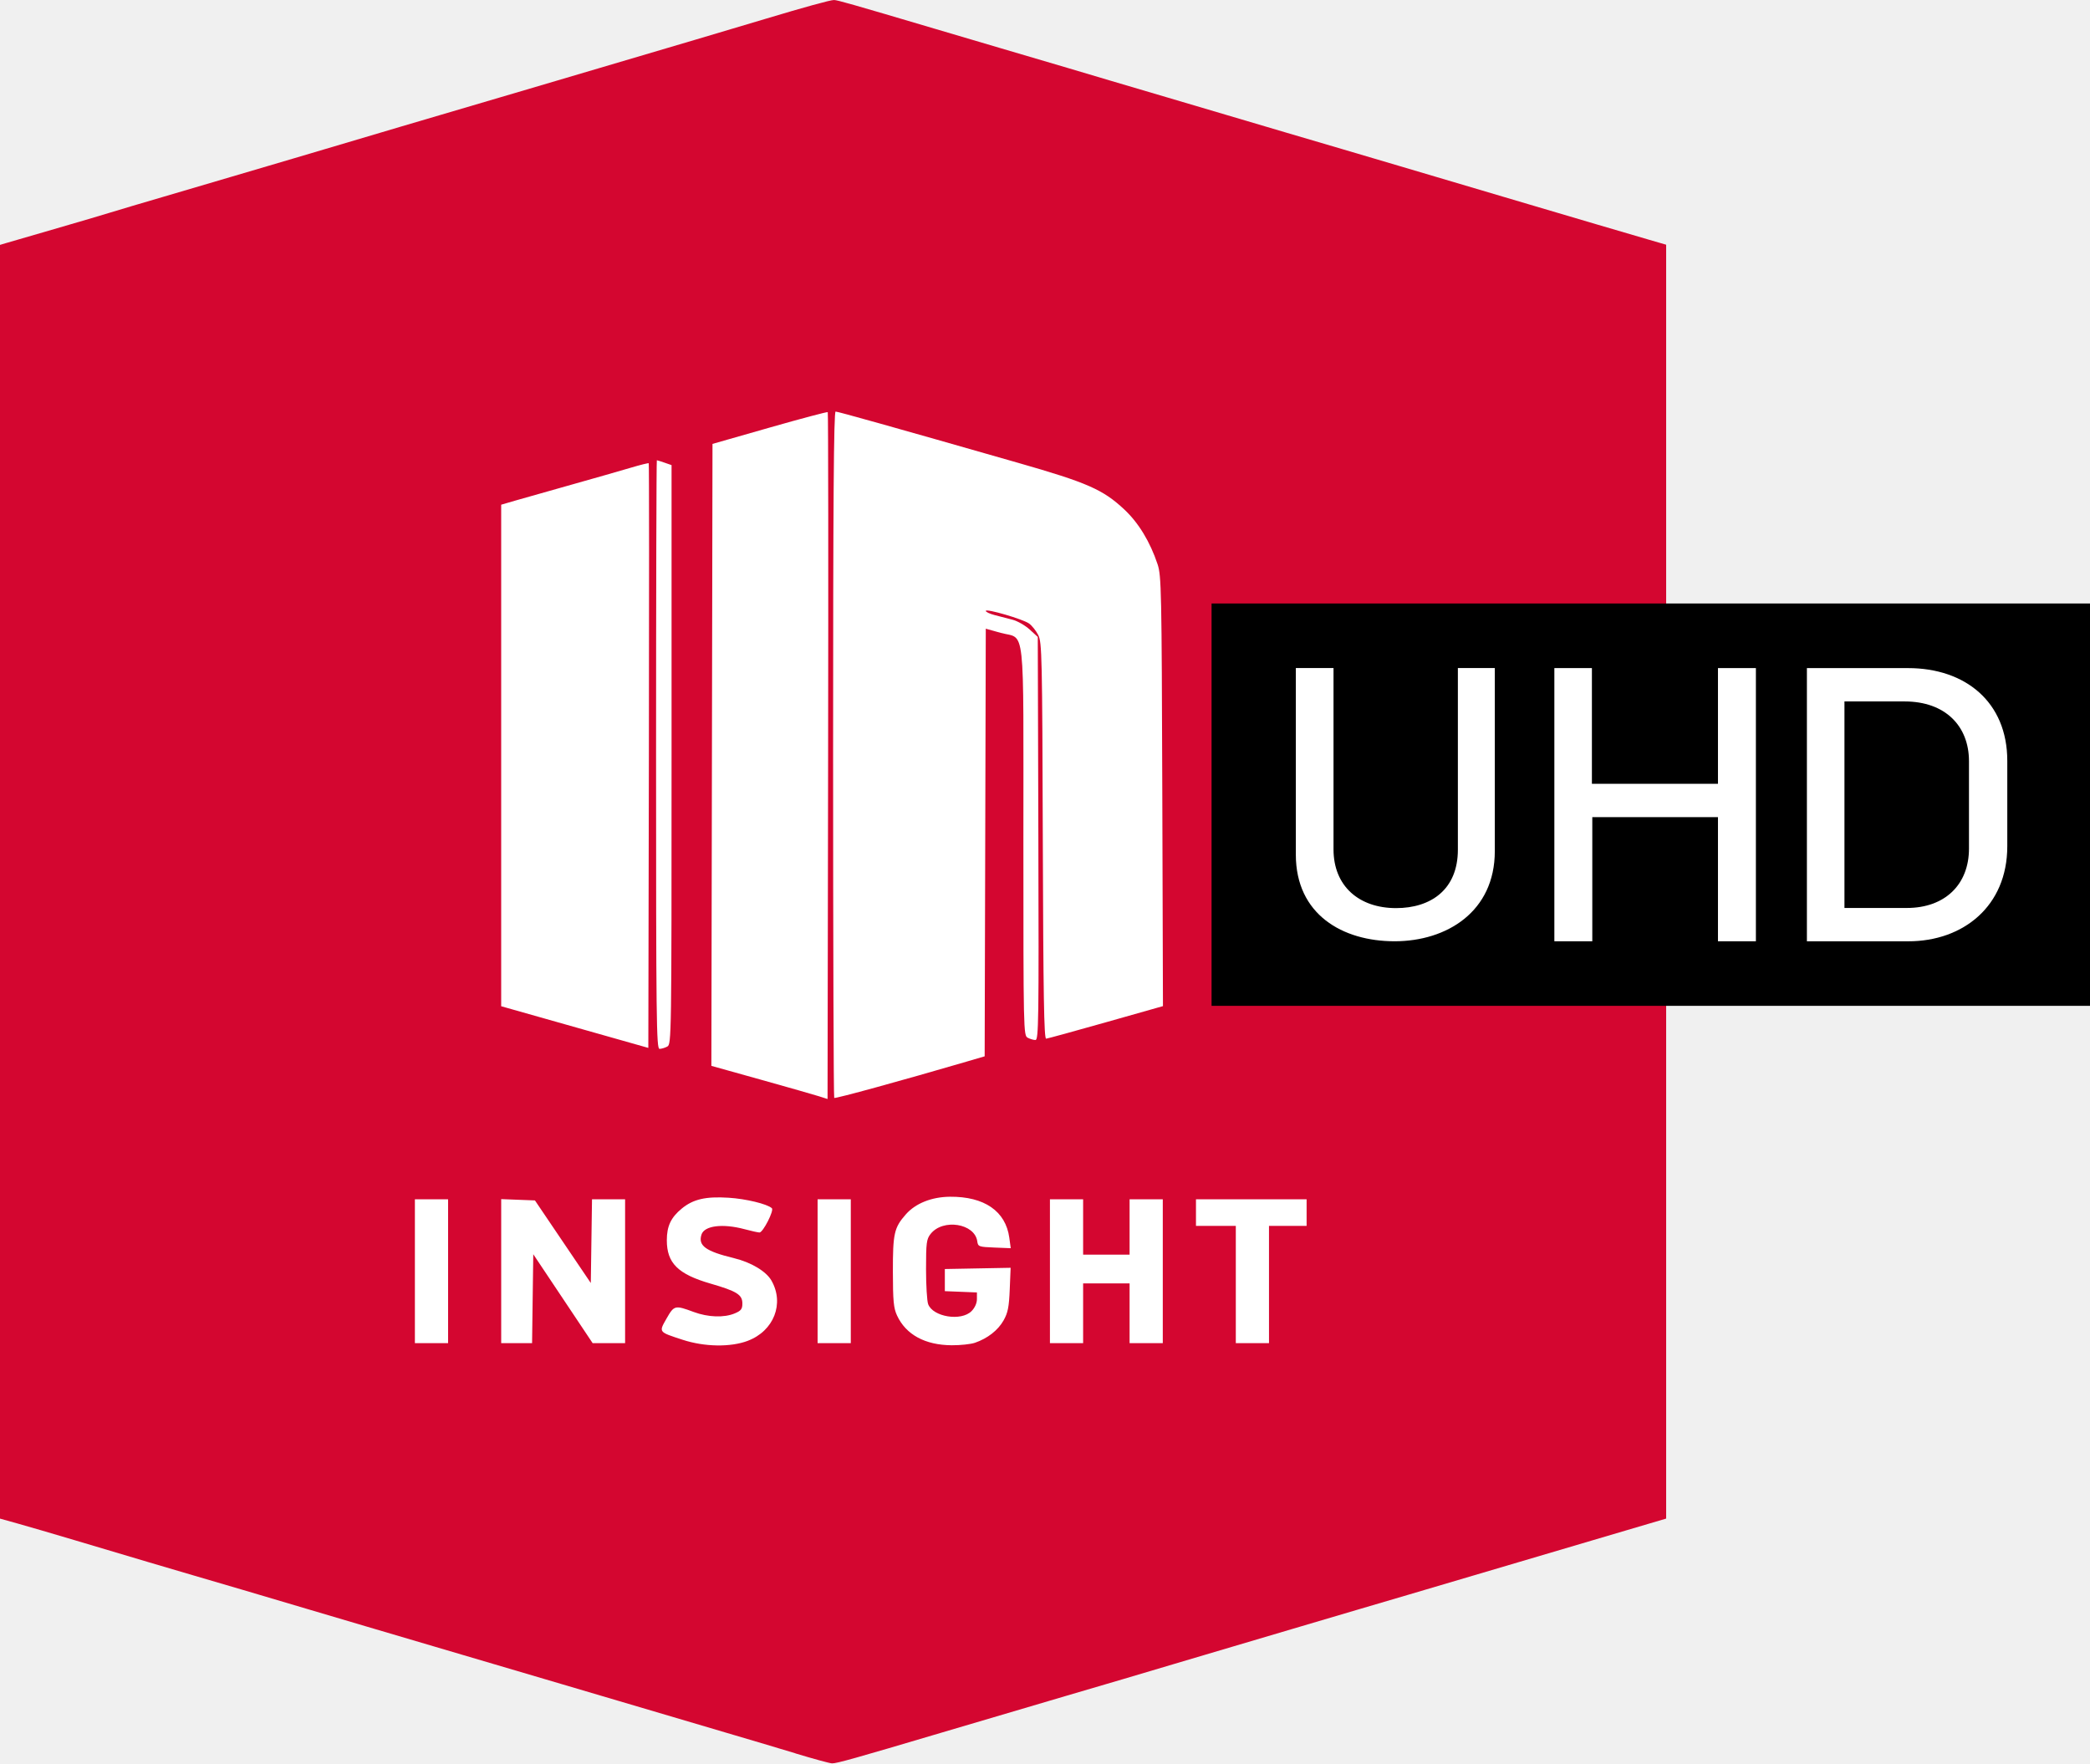
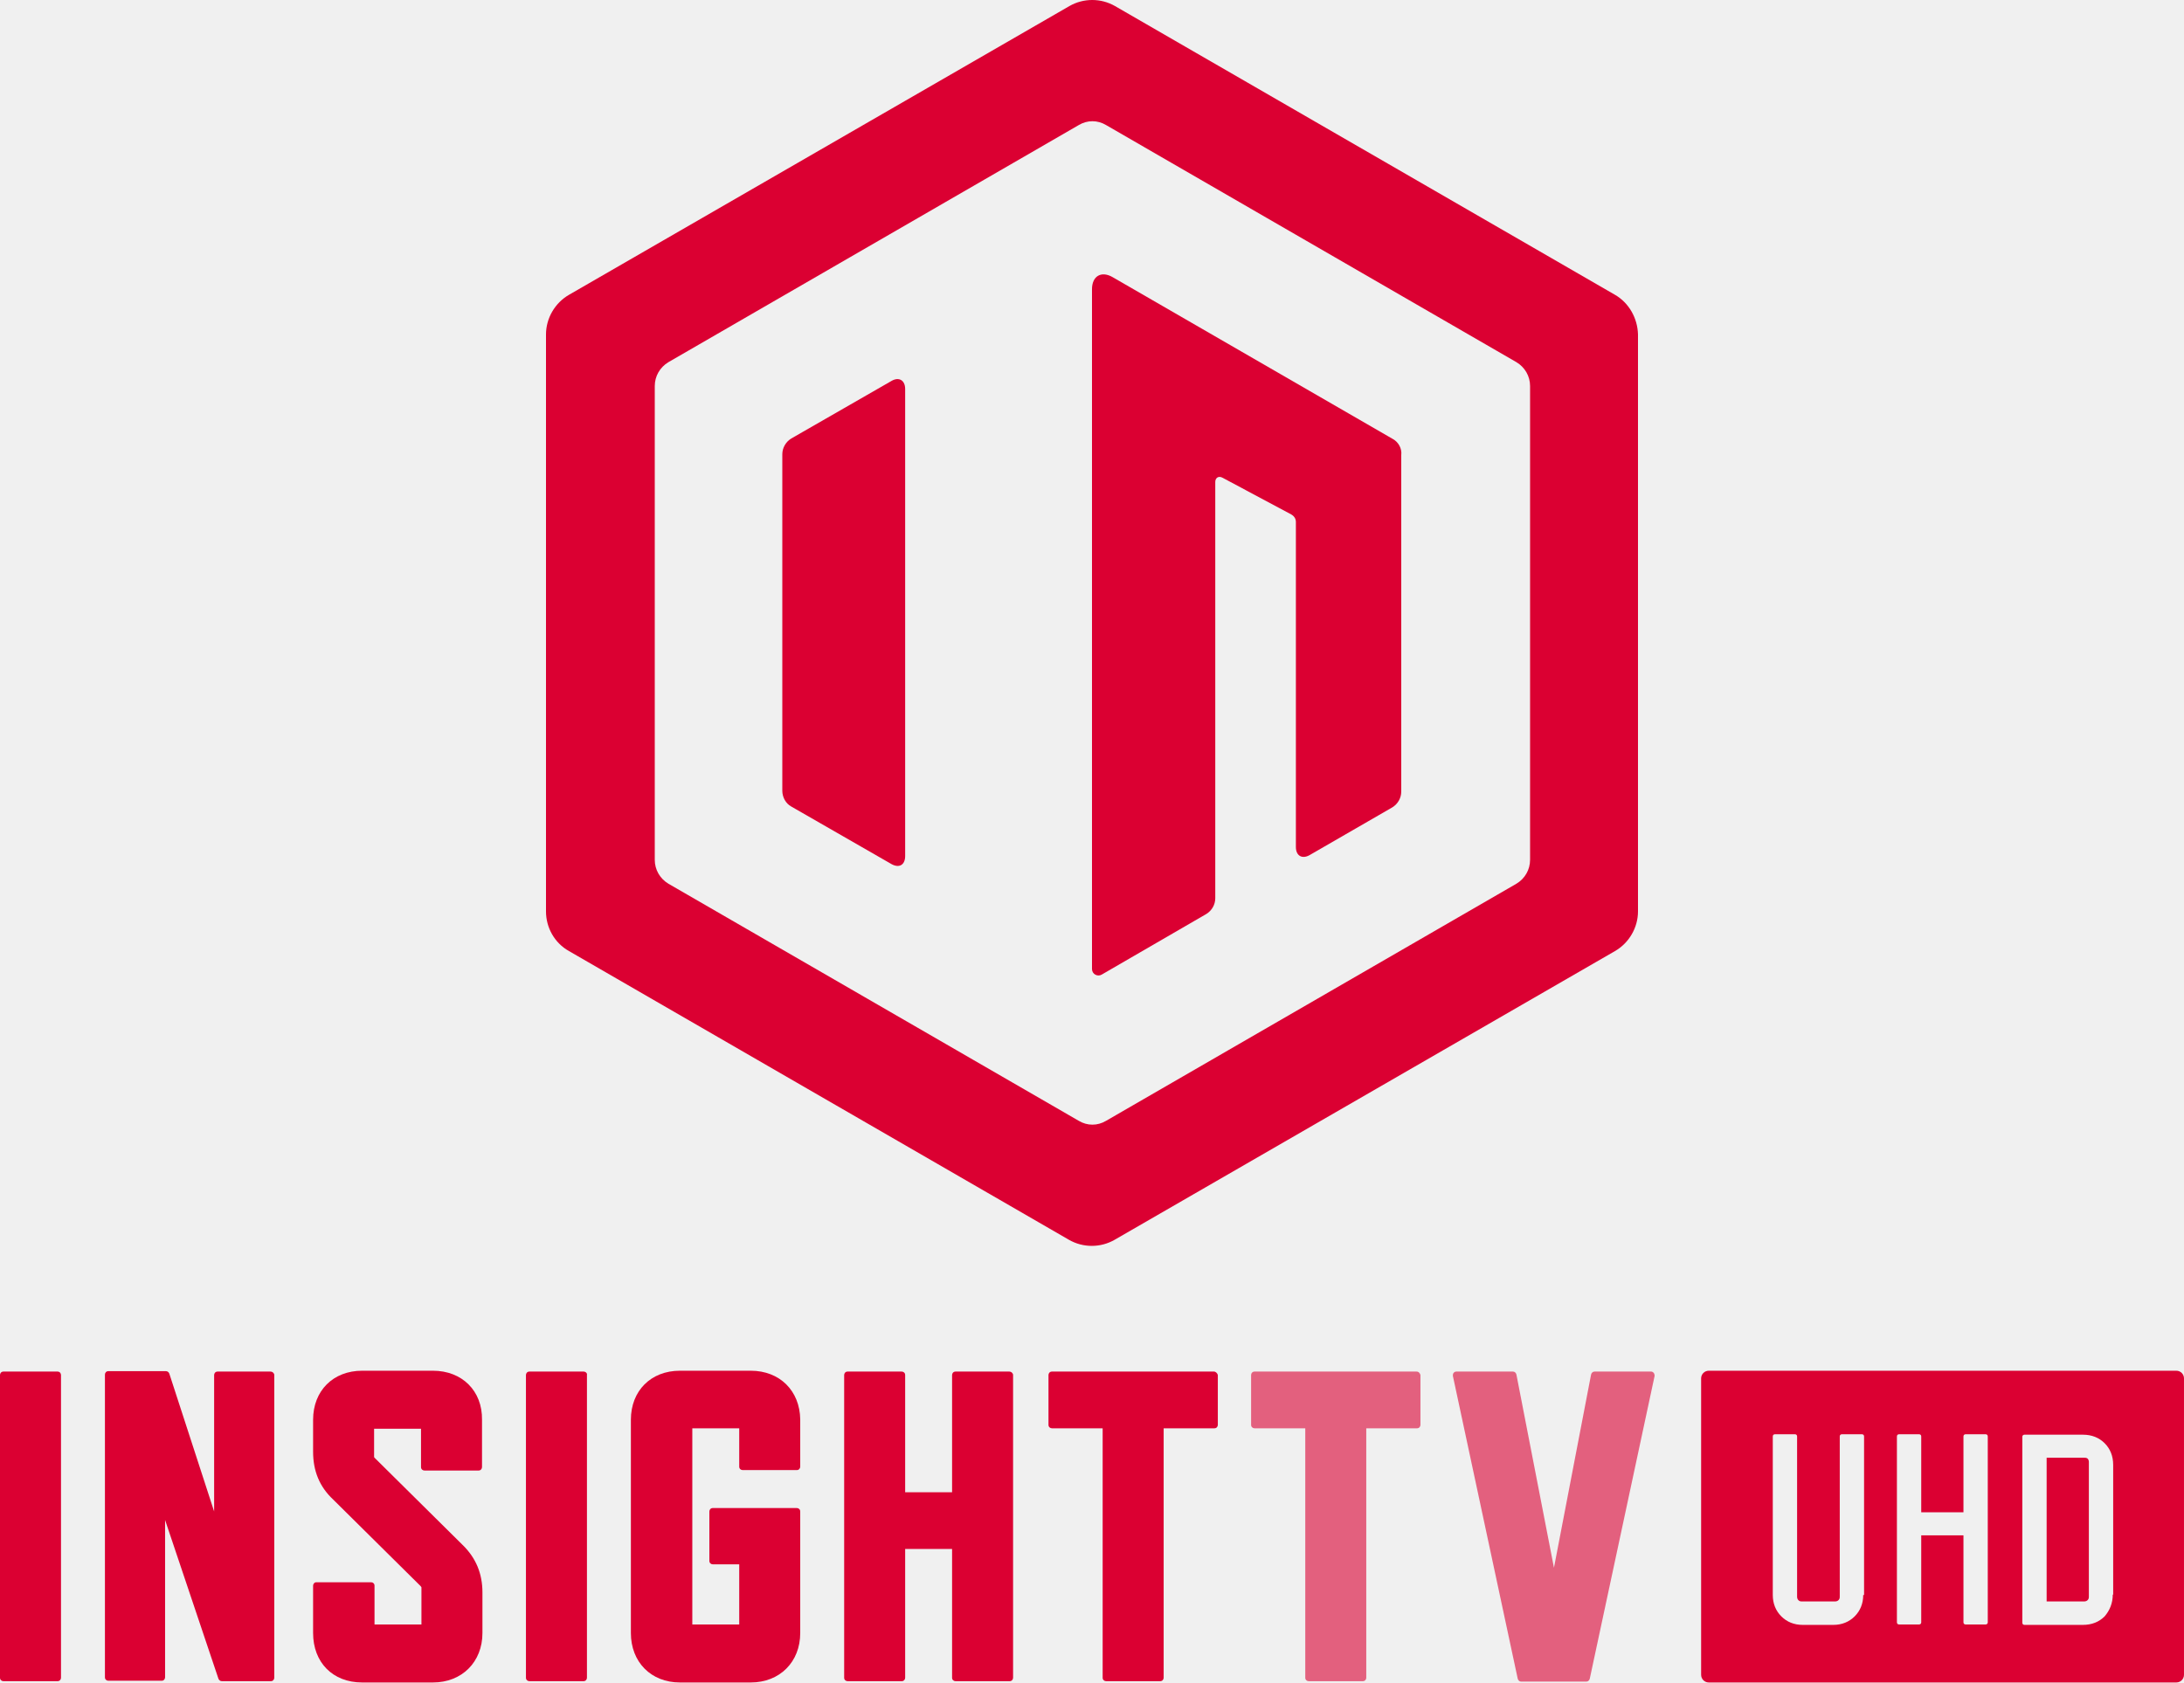
- <svg xmlns="http://www.w3.org/2000/svg" width="249.91mm" height="210.84mm" version="1.1" viewBox="0 0 249.91 210.84">
-   <g transform="translate(-2.9671 -35.97)">
-     <rect x="32.506" y="78.53" width="147.41" height="130.78" ry="5.4" fill="#fff" stroke-width=".265" />
-     <path d="m98.085 245.62c-2.11-0.639-5.444-1.633-7.408-2.208-4.061-1.19-7.791-2.292-13.891-4.105-2.328-0.692-5.364-1.589-6.747-1.993-1.382-0.404-6.621-1.949-11.642-3.434-5.021-1.484-10.259-3.031-11.642-3.436-1.382-0.405-4.597-1.357-7.144-2.114-5.593-1.663-10.118-2.998-13.494-3.981-2.653-0.773-6.659-1.96-14.288-4.236-2.547-0.76-5.583-1.647-6.747-1.971l-2.117-0.59v-152.3l0.661-0.197c0.364-0.108 2.983-0.87 5.821-1.692 2.838-0.822 5.874-1.717 6.747-1.989 0.873-0.272 3.671-1.102 6.218-1.846 2.547-0.744 6.178-1.814 8.07-2.377s5.345-1.582 7.673-2.262c2.328-0.68 4.948-1.457 5.821-1.725 0.873-0.269 4.028-1.204 7.011-2.08 2.983-0.875 9.889-2.91 15.346-4.521 19.452-5.742 24.087-7.115 28.178-8.344 4.676-1.404 7.742-2.247 8.178-2.247 0.392 0 2.165 0.505 12.062 3.437 2.547 0.754 6.059 1.792 7.805 2.306 7.856 2.312 9.242 2.722 13.229 3.911 2.328 0.694 5.364 1.591 6.747 1.992 1.382 0.401 4.597 1.352 7.144 2.113 2.547 0.761 5.761 1.712 7.144 2.113 1.382 0.401 4.418 1.294 6.747 1.985 2.328 0.691 5.364 1.588 6.747 1.994 2.315 0.68 5.982 1.766 15.346 4.545 5.066 1.503 12.221 3.611 14.552 4.287l1.984 0.575v152.32l-6.615 1.951c-12.673 3.738-18.224 5.378-24.209 7.153-1.673 0.496-4.412 1.302-6.085 1.79-1.673 0.488-5.126 1.509-7.673 2.267s-5.761 1.71-7.144 2.115c-1.382 0.405-4.597 1.357-7.144 2.117-4.683 1.397-7.073 2.103-12.832 3.79-4.381 1.284-9.474 2.787-14.949 4.413-10.279 3.052-12.591 3.7-13.097 3.672-0.291-0.016-2.256-0.552-4.366-1.191zm-5.714-49.325c3.125-1.169 4.419-4.462 2.836-7.215-0.632-1.098-2.427-2.172-4.459-2.666-3.406-0.829-4.325-1.493-3.903-2.821 0.341-1.074 2.537-1.349 5.155-0.646 0.8 0.215 1.602 0.392 1.782 0.394 0.42 4e-3 1.77-2.644 1.48-2.904-0.567-0.511-3.086-1.12-5.173-1.252-2.741-0.173-4.241 0.174-5.607 1.3-1.293 1.065-1.78 2.103-1.78 3.786 0 2.732 1.332 4.053 5.226 5.181 3.149 0.912 3.808 1.324 3.808 2.38 0 0.664-0.157 0.867-0.918 1.185-1.274 0.532-3.182 0.465-4.903-0.173-2.241-0.83-2.341-0.806-3.244 0.781-0.942 1.657-0.992 1.592 1.921 2.543 2.615 0.854 5.708 0.906 7.779 0.131zm27.172 0.233c1.509-0.519 2.76-1.495 3.424-2.672 0.516-0.914 0.652-1.595 0.739-3.707l0.106-2.587-7.867 0.147v2.646l3.837 0.155v0.794c0 0.49-0.248 1.043-0.649 1.444-1.235 1.235-4.602 0.692-5.183-0.836-0.139-0.366-0.253-2.25-0.253-4.185 0-3.149 0.057-3.592 0.543-4.21 1.471-1.87 5.291-1.265 5.584 0.884 0.086 0.629 0.185 0.665 2.046 0.74l1.956 0.079-0.173-1.26c-0.434-3.17-2.986-4.929-7.096-4.894-2.188 0.019-4.12 0.791-5.277 2.109-1.4 1.594-1.553 2.274-1.547 6.856 5e-3 3.499 0.085 4.347 0.496 5.234 1.061 2.291 3.352 3.538 6.537 3.559 1.033 7e-3 2.284-0.127 2.778-0.297zm-62.997-8.554v-8.599h-3.969v17.198h3.969zm10.115 3.283 0.072-5.316 7.099 10.631h3.881v-17.198h-3.957l-0.144 10.01-6.68-9.878-4.035-0.155v17.22h3.693zm38.039-3.283v-8.599h-3.969v17.198h3.969zm27.781 5.027v-3.572h5.556v7.144h3.969v-17.198h-3.969v6.615h-5.556v-6.615h-3.969v17.198h3.969zm22.225-3.44v-7.011h4.498v-3.175h-13.229v3.175h4.763v14.023h3.969zm-52.76-104.31c-0.06-0.06-3.186 0.77-6.946 1.844l-6.837 1.953-0.067 37.184-0.067 37.184 5.888 1.645c3.238 0.905 6.364 1.797 6.946 1.982l1.058 0.337 0.067-41.01c0.037-22.555 0.018-41.059-0.042-41.119zm16.644 77.644 2.117-0.619 0.135-51.13 1.781 0.494c3 0.832 2.715-1.781 2.715 24.892 0 22.711 0.012 23.251 0.512 23.519 0.281 0.151 0.7 0.274 0.93 0.274 0.379 0 0.412-2.274 0.348-24.097l-0.07-24.097-0.971-0.89c-0.534-0.489-1.457-1.016-2.05-1.17-0.594-0.154-1.556-0.404-2.138-0.555s-1.058-0.375-1.058-0.497c0-0.319 4.452 0.98 5.186 1.513 0.34 0.247 0.83 0.865 1.089 1.375 0.441 0.865 0.477 2.494 0.545 24.606 0.057 18.477 0.144 23.674 0.397 23.653 0.178-0.015 3.394-0.897 7.146-1.96l6.822-1.933-0.079-25.689c-0.074-24.072-0.109-25.78-0.563-27.144-0.894-2.685-2.273-4.955-3.981-6.552-2.55-2.386-4.421-3.207-12.728-5.585-14.906-4.268-21.5-6.119-21.792-6.119-0.22 0-0.298 10.751-0.298 40.966 0 22.531 0.06 41.026 0.133 41.1 0.113 0.113 8.099-2.077 15.874-4.353zm-38.049-71.532c-0.046-0.046-1.028 0.198-2.184 0.543s-4.303 1.244-6.995 2c-2.692 0.756-5.699 1.607-6.681 1.893l-1.786 0.519v59.969l17.595 4.982 0.067-34.911c0.037-19.201 0.03-34.948-0.016-34.994zm2.215 69.745c0.502-0.269 0.512-0.937 0.512-34.899v-34.625l-0.833-0.29c-0.458-0.16-0.875-0.29-0.926-0.29-0.051 0-0.093 15.835-0.093 35.19 0 31.76 0.04 35.19 0.414 35.19 0.228 0 0.645-0.123 0.926-0.274z" fill="#d40630" stroke-width=".265" />
-     <rect x="147.84" y="108.13" width="105.04" height="48.109" stroke-width=".494" />
+ <svg xmlns="http://www.w3.org/2000/svg" width="583.99" height="450" version="1.1" viewBox="0 0 583.99 450" xml:space="preserve">
+   <style type="text/css">
+ 	.st0{fill:#DB0032;}
+ 	.st1{opacity:0.6;}
+ </style>
+   <g id="XMLID_151_" transform="matrix(1.1406 0 0 1.1406 0 .028515)">
+     <g id="XMLID_153_">
+       <path id="XMLID_155_" class="st0" d="m378.6 69.1-117.2-67.7c-3.3-1.9-7.4-1.9-10.7 0l-117.3 67.7c-3.3 1.9-5.4 5.5-5.4 9.3v135.3c0 3.8 2 7.4 5.4 9.3l117.2 67.7c3.3 1.9 7.4 1.9 10.7 0l117.3-67.7c3.3-1.9 5.4-5.5 5.4-9.3v-135.3c-0.1-3.8-2.1-7.4-5.4-9.3zm-19.9 132.5c0 2.3-1.2 4.4-3.2 5.6l-96.2 55.6c-2 1.2-4.4 1.2-6.4 0l-96.2-55.6c-2-1.2-3.2-3.3-3.2-5.6v-111.1c0-2.3 1.2-4.4 3.2-5.6l96.2-55.6c2-1.2 4.4-1.2 6.4 0l96.2 55.6c2 1.2 3.2 3.3 3.2 5.6z" />
+       <path id="XMLID_154_" class="st0" d="m209 89.3-23.5 13.5c-1.3 0.8-2.1 2.2-2.1 3.7v78.9c0 1.5 0.8 3 2.1 3.7l23.5 13.5c1.8 1 3.2 0.2 3.2-1.9v-109.5c0-2.1-1.5-2.9-3.2-1.9z" />
+     </g>
+     <path id="XMLID_152_" class="st0" d="m326.5 102.9-65.6-37.9c-2.7-1.6-4.9-0.3-4.9 2.8v159.4c0 1.2 1.3 1.9 2.3 1.3l24.5-14.2c1.3-0.8 2.1-2.2 2.1-3.7v-97.6c0-1 0.8-1.5 1.7-1l16.1 8.6c0.7 0.4 1.1 1 1.1 1.8v76.2c0 2 1.4 2.9 3.2 1.9l19.4-11.2c1.3-0.8 2.1-2.2 2.1-3.7v-78.9c0.2-1.6-0.7-3.1-2-3.8z" />
  </g>
-   <g fill="#fff" aria-label="U">
-     <path d="m178.74 101.78v-21.899h-4.416v21.719c0 4.776-3.244 6.984-7.39 6.984-4.416 0-7.48-2.613-7.48-7.029v-21.674h-4.506v22.304c0 7.164 5.587 10.364 11.806 10.364 6.263 0 11.986-3.56 11.986-10.769z" fill="#fff" stroke-width="1.877px" />
+   <g id="XMLID_140_" transform="matrix(1.1406 0 0 1.1406 0 .028515)">
+     <path id="XMLID_150_" class="st0" d="m13.5 321.6h-12.7c-0.5 0-0.8 0.4-0.8 0.8v71c0 0.5 0.4 0.8 0.8 0.8h12.7c0.5 0 0.8-0.4 0.8-0.8v-71c0-0.4-0.3-0.8-0.8-0.8z" />
+     <path id="XMLID_149_" class="st0" d="m63.4 321.6h-12.4c-0.5 0-0.8 0.4-0.8 0.8v32l-10.5-32.3c-0.1-0.3-0.4-0.6-0.8-0.6h-13.5c-0.5 0-0.8 0.4-0.8 0.8v71c0 0.5 0.4 0.8 0.8 0.8h12.5c0.5 0 0.8-0.4 0.8-0.8v-36.9l12.5 37.2c0.1 0.3 0.4 0.6 0.8 0.6h11.5c0.5 0 0.8-0.4 0.8-0.8v-71c0-0.4-0.4-0.8-0.9-0.8z" />
+     <path id="XMLID_148_" class="st0" d="m101.5 321.4h-16.6c-6.8 0-11.5 4.7-11.5 11.5v7.5c0 4.5 1.5 8.2 4.7 11.2l20.4 20.2 0.1 0.1c0.1 0.2 0.2 0.2 0.2 0.3v8.7h-11v-9.1c0-0.5-0.4-0.8-0.8-0.8h-12.8c-0.5 0-0.8 0.4-0.8 0.8v11.1c0 6.9 4.6 11.6 11.5 11.6h16.6c6.8 0 11.6-4.8 11.6-11.6v-9.5c0-4.4-1.5-8.1-4.7-11.2l-20.5-20.3c-0.2-0.2-0.2-0.2-0.2-0.3v-6.6h11v9c0 0.5 0.4 0.8 0.8 0.8h12.7c0.5 0 0.8-0.4 0.8-0.8v-11.1c0.1-6.8-4.7-11.5-11.5-11.5z" />
+     <path id="XMLID_147_" class="st0" d="m136.8 321.6h-12.7c-0.5 0-0.8 0.4-0.8 0.8v71c0 0.5 0.4 0.8 0.8 0.8h12.7c0.5 0 0.8-0.4 0.8-0.8v-71c0.1-0.4-0.3-0.8-0.8-0.8z" />
+     <path id="XMLID_146_" class="st0" d="m176 321.4h-16.6c-6.8 0-11.5 4.7-11.5 11.5v50c0 6.8 4.7 11.6 11.5 11.6h16.6c6.8 0 11.6-4.8 11.6-11.6v-28.5c0-0.5-0.4-0.8-0.8-0.8h-19.7c-0.5 0-0.8 0.4-0.8 0.8v11.6c0 0.5 0.4 0.8 0.8 0.8h6.2v14.1h-11v-46h11v9c0 0.5 0.4 0.8 0.8 0.8h12.7c0.5 0 0.8-0.4 0.8-0.8v-11.1c-0.1-6.7-4.8-11.4-11.6-11.4z" />
+     <path id="XMLID_145_" class="st0" d="m236.6 321.6h-12.6c-0.5 0-0.8 0.4-0.8 0.8v27.5h-11v-27.5c0-0.5-0.4-0.8-0.8-0.8h-12.7c-0.5 0-0.8 0.4-0.8 0.8v71c0 0.5 0.4 0.8 0.8 0.8h12.7c0.5 0 0.8-0.4 0.8-0.8v-30.2h11v30.2c0 0.5 0.4 0.8 0.8 0.8h12.7c0.5 0 0.8-0.4 0.8-0.8v-71c0-0.4-0.4-0.8-0.9-0.8z" />
+     <path id="XMLID_144_" class="st0" d="m284.6 321.6h-38c-0.5 0-0.8 0.4-0.8 0.8v11.7c0 0.5 0.4 0.8 0.8 0.8h11.9v58.5c0 0.5 0.4 0.8 0.8 0.8h12.7c0.5 0 0.8-0.4 0.8-0.8v-58.5h11.9c0.5 0 0.8-0.4 0.8-0.8v-11.7c-0.1-0.4-0.5-0.8-0.9-0.8z" />
+     <g id="XMLID_141_" class="st1">
+       <path id="XMLID_143_" class="st0" d="m387.7 321.9c-0.2-0.2-0.4-0.3-0.6-0.3h-13.3c-0.4 0-0.7 0.3-0.8 0.7l-8.7 45.3-8.8-45.3c-0.1-0.4-0.4-0.7-0.8-0.7h-13.3c-0.2 0-0.5 0.1-0.6 0.3-0.2 0.2-0.2 0.4-0.2 0.7l15.2 71c0.1 0.4 0.4 0.7 0.8 0.7h15.3c0.4 0 0.7-0.3 0.8-0.7l15.2-71c0-0.3-0.1-0.5-0.2-0.7z" />
+       <path id="XMLID_142_" class="st0" d="m332.1 321.6h-38c-0.5 0-0.8 0.4-0.8 0.8v11.7c0 0.5 0.4 0.8 0.8 0.8h11.9v58.5c0 0.5 0.4 0.8 0.8 0.8h12.7c0.5 0 0.8-0.4 0.8-0.8v-58.5h11.9c0.5 0 0.8-0.4 0.8-0.8v-11.7c-0.1-0.4-0.4-0.8-0.9-0.8z" />
+     </g>
  </g>
-   <path d="m209.96 112.55v-32.666h-4.536v13.836h-15.073v-13.836h-4.49v32.666h4.536v-14.844h15.027v14.844z" fill="#fff" stroke-width="1.909px" />
-   <path d="m240.02 101.19v-10.217c0-7.055-5.04-11.087-11.866-11.087h-12.095v32.666h12.141c6.506 0 11.82-4.169 11.82-11.362zm-4.581-10.171v10.446c0 4.307-2.886 7.101-7.422 7.101h-7.468v-24.694h7.193c4.856 0 7.697 2.932 7.697 7.147z" fill="#fff" stroke-width="1.909px" />
+   <g id="XMLID_58_" transform="matrix(1.1406 0 0 1.1406 0 .028515)">
+     <path id="XMLID_92_" class="st0" d="m488.6 341.8h-8.8v33.7h8.8c0.3 0 0.6-0.1 0.8-0.3s0.3-0.4 0.3-0.8v-31.6c0-0.3-0.1-0.6-0.3-0.8-0.3-0.2-0.5-0.2-0.8-0.2z" />
+     <path id="XMLID_87_" class="st0" d="m510.2 321.4h-109.6c-1 0-1.8 0.8-1.8 1.8v69.5c0 1 0.8 1.8 1.8 1.8h109.6c1 0 1.8-0.8 1.8-1.8v-69.5c0-1-0.8-1.8-1.8-1.8zm-73.4 52.6c0 2-0.7 3.7-2 5s-3 2-5 2h-7.2c-2 0-3.7-0.7-5-2s-2-3-2-5v-37.2c0-0.3 0.2-0.5 0.5-0.5h4.7c0.3 0 0.5 0.2 0.5 0.5v37.6c0 0.3 0.1 0.6 0.3 0.8s0.4 0.3 0.8 0.3h7.8c0.3 0 0.6-0.1 0.8-0.3s0.3-0.4 0.3-0.8v-37.6c0-0.3 0.2-0.5 0.5-0.5h4.7c0.3 0 0.5 0.2 0.5 0.5v37.2zm29.2 6.4c0 0.3-0.2 0.5-0.5 0.5h-4.7c-0.3 0-0.5-0.2-0.5-0.5v-20.4h-9.9v20.4c0 0.3-0.2 0.5-0.5 0.5h-4.7c-0.3 0-0.5-0.2-0.5-0.5v-43.6c0-0.3 0.2-0.5 0.5-0.5h4.7c0.3 0 0.5 0.2 0.5 0.5v17.8h9.9v-17.8c0-0.3 0.2-0.5 0.5-0.5h4.7c0.3 0 0.5 0.2 0.5 0.5zm29.3-6.5c0 2-0.7 3.7-1.9 5.1-1.3 1.3-3 2-5.1 2h-13.7c-0.3 0-0.5-0.2-0.5-0.5v-43.6c0-0.3 0.2-0.5 0.5-0.5h13.7c2.1 0 3.8 0.7 5.1 2s2 3 2 5.1v30.4z" />
+   </g>
</svg>
